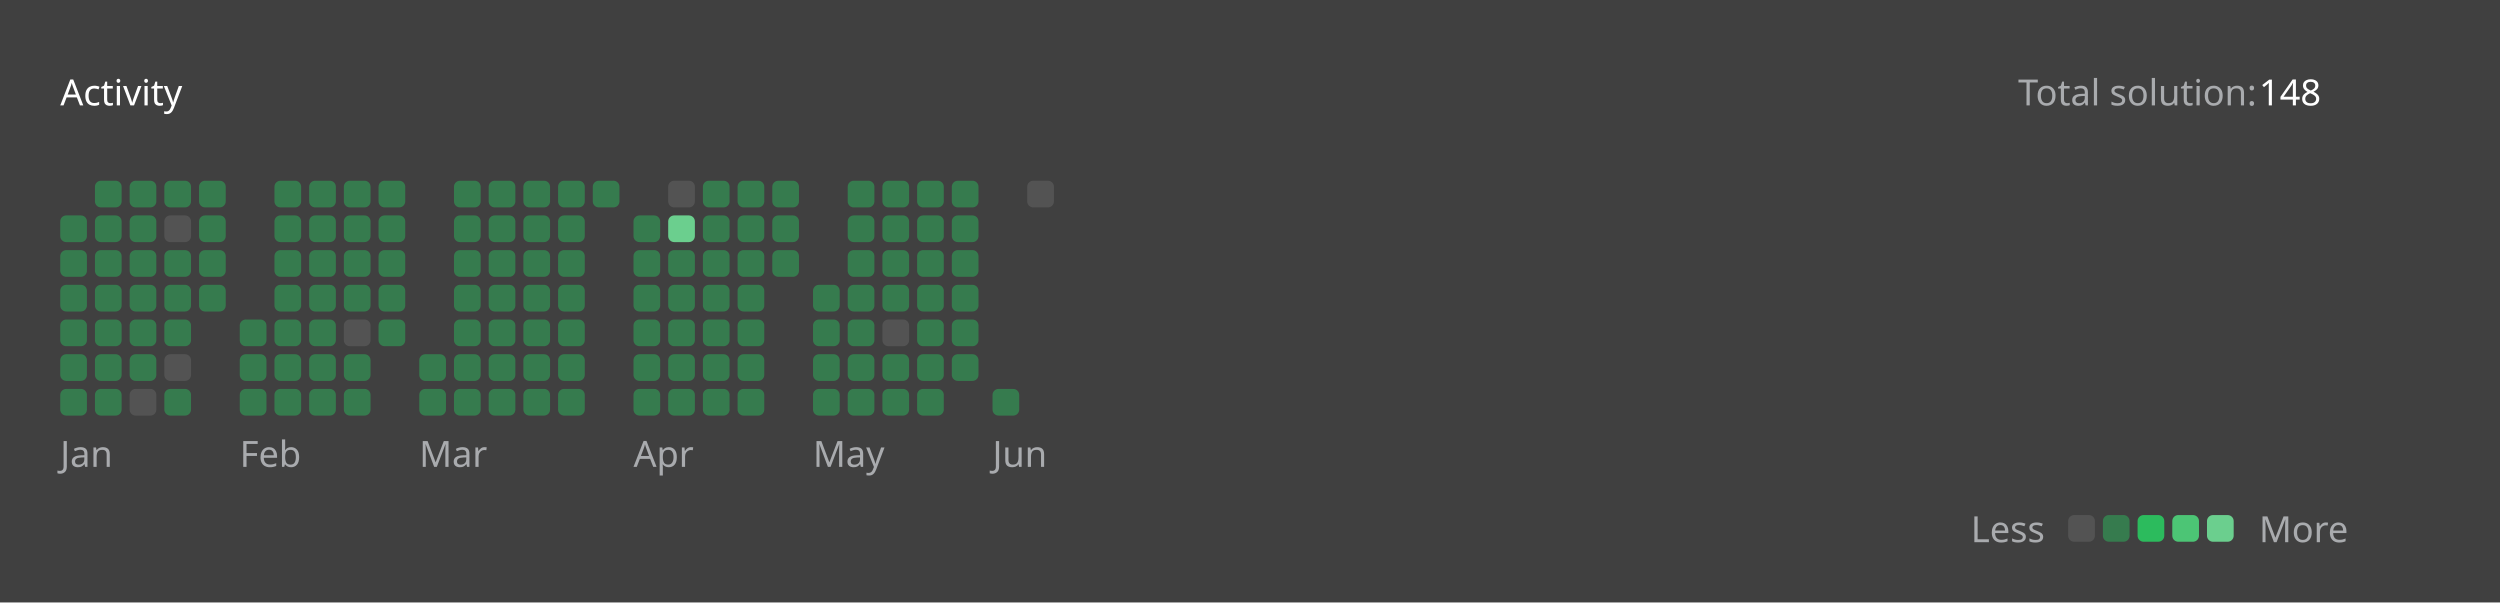
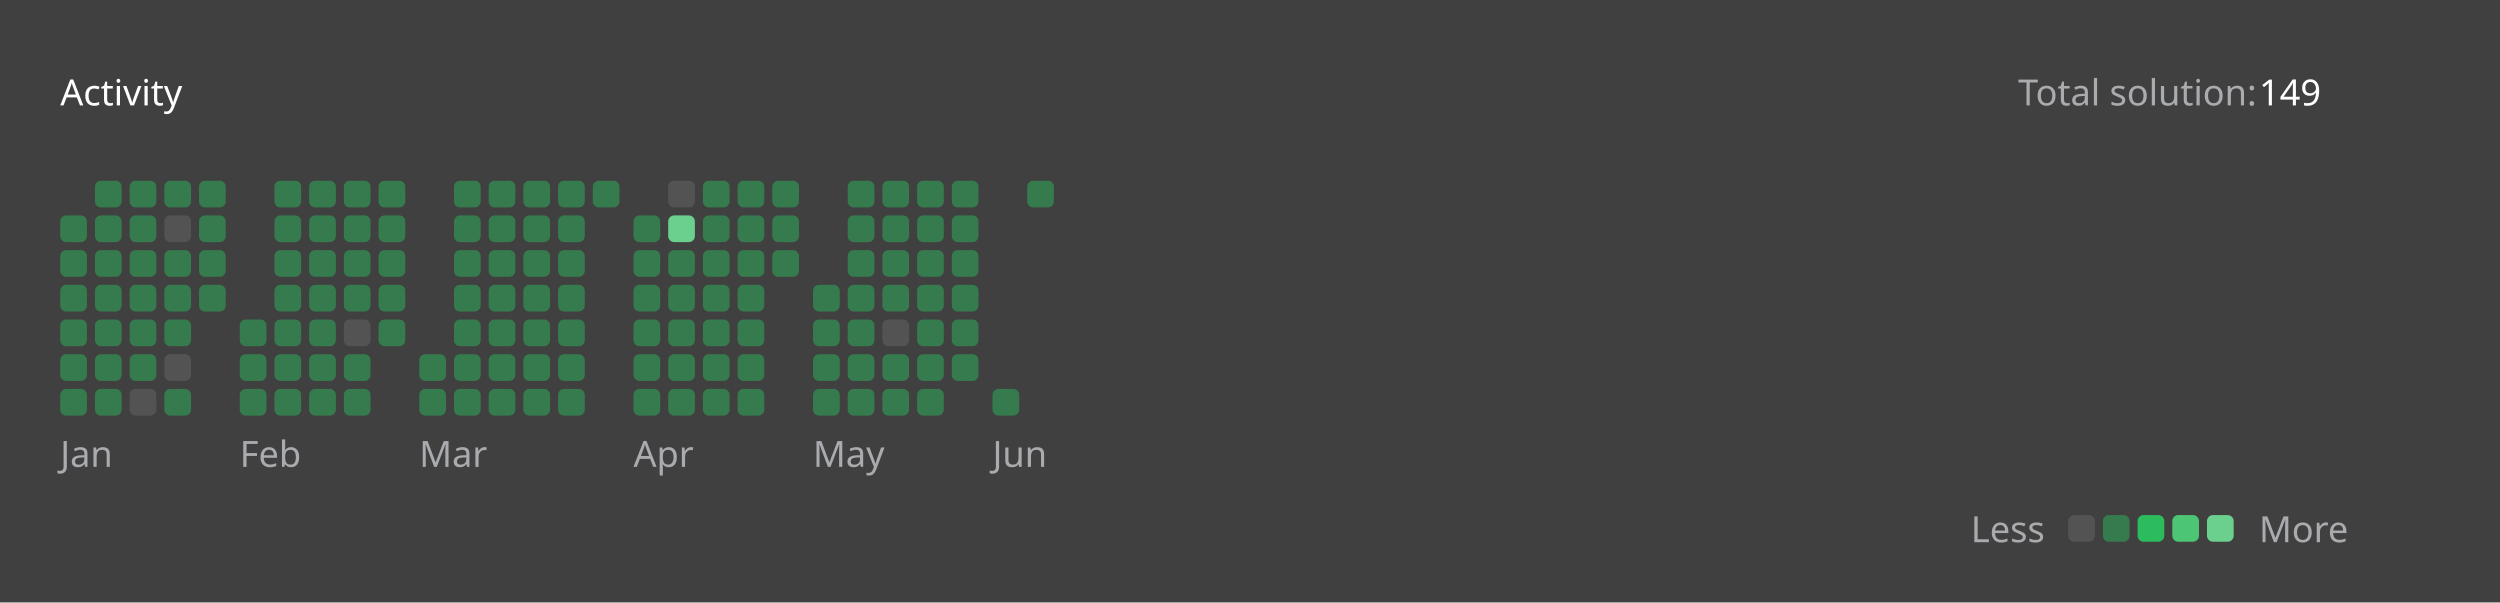
<svg xmlns="http://www.w3.org/2000/svg" version="1.1" height="200" width="830" viewBox="0 0 830 200">
  <style>*{font-family: "Segoe UI", Tahoma, Geneva, Verdana, sans-serif;}</style>
  <style>.title{font-weight: 500;font-size: 1rem;}</style>
  <style>.rotate-90{transform: rotate(-90deg);transform-origin: center;transform-box: fill-box;}</style>
  <style>.state{font-size: .75rem;}</style>
  <style>.light{color: #ffffff;fill: #ffffff;}</style>
  <style>.light-gray{color: #eff2f699;fill: #eff2f699;}</style>
  <style>.dark-gray{color: #ebebf54d;fill: #ebebf54d;}</style>
  <style>.gray{color: #747474;fill: #747474;}</style>
  <style>.orange{color: #ffa116;fill: #ffa116;}</style>
  <style>.background{color: #404040;fill: #404040;}</style>
  <style>.level-1-block{fill: #ffffff1a;}</style>
  <style>.level-2-block{fill: #2cb55d80;}</style>
  <style>.level-3-block{fill: #2cbb5dff;}</style>
  <style>.level-4-block{fill: #4cc575ff;}</style>
  <style>.level-5-block{fill: #6bcf8eff;}</style>
  <rect fill="#404040" x="0" y="0" width="830" height="200" rx="0.5rem" />
  <g text-anchor="start" text-decoration="1" class="title">
    <text x="20" y="35">
      <tspan class="light">Activity</tspan>
      <tspan class="orange" />
    </text>
  </g>
  <g class="state">
    <text x="670" y="35" class="light-gray"> Total solution: </text>
-     <text x="750" y="35" class="light"> 148 </text>
+     <text x="750" y="35" class="light"> 149 </text>
    <text x="678.88" y="180" class="light-gray" text-anchor="end">Less</text>
    <rect x="686.64" y="171" width="8.86" height="8.86" rx="2" ry="2" class="level-1-block" />
    <rect x="698.16" y="171" width="8.86" height="8.86" rx="2" ry="2" class="level-2-block" />
    <rect x="709.68" y="171" width="8.86" height="8.86" rx="2" ry="2" class="level-3-block" />
    <rect x="721.2" y="171" width="8.86" height="8.86" rx="2" ry="2" class="level-4-block" />
    <rect x="732.72" y="171" width="8.86" height="8.86" rx="2" ry="2" class="level-5-block" />
    <text x="750" y="180" class="light-gray">More</text>
  </g>
  <g x="20" y="60">
    <g x="20" y="60">
      <g x="20.0" y="60">
        <rect x="20.0" y="71.52" width="8.86" height="8.86" rx="2" ry="2" class="level-2-block" />
        <rect x="20.0" y="83.04" width="8.86" height="8.86" rx="2" ry="2" class="level-2-block" />
        <rect x="20.0" y="94.56" width="8.86" height="8.86" rx="2" ry="2" class="level-2-block" />
        <rect x="20.0" y="106.08" width="8.86" height="8.86" rx="2" ry="2" class="level-2-block" />
        <rect x="20.0" y="117.6" width="8.86" height="8.86" rx="2" ry="2" class="level-2-block" />
        <rect x="20.0" y="129.12" width="8.86" height="8.86" rx="2" ry="2" class="level-2-block" />
      </g>
      <g x="31.52" y="60">
        <rect x="31.52" y="60.0" width="8.86" height="8.86" rx="2" ry="2" class="level-2-block" />
        <rect x="31.52" y="71.52" width="8.86" height="8.86" rx="2" ry="2" class="level-2-block" />
        <rect x="31.52" y="83.04" width="8.86" height="8.86" rx="2" ry="2" class="level-2-block" />
        <rect x="31.52" y="94.56" width="8.86" height="8.86" rx="2" ry="2" class="level-2-block" />
        <rect x="31.52" y="106.08" width="8.86" height="8.86" rx="2" ry="2" class="level-2-block" />
        <rect x="31.52" y="117.6" width="8.86" height="8.86" rx="2" ry="2" class="level-2-block" />
        <rect x="31.52" y="129.12" width="8.86" height="8.86" rx="2" ry="2" class="level-2-block" />
      </g>
      <g x="43.04" y="60">
        <rect x="43.04" y="60.0" width="8.86" height="8.86" rx="2" ry="2" class="level-2-block" />
        <rect x="43.04" y="71.52" width="8.86" height="8.86" rx="2" ry="2" class="level-2-block" />
        <rect x="43.04" y="83.04" width="8.86" height="8.86" rx="2" ry="2" class="level-2-block" />
        <rect x="43.04" y="94.56" width="8.86" height="8.86" rx="2" ry="2" class="level-2-block" />
        <rect x="43.04" y="106.08" width="8.86" height="8.86" rx="2" ry="2" class="level-2-block" />
        <rect x="43.04" y="117.6" width="8.86" height="8.86" rx="2" ry="2" class="level-2-block" />
        <rect x="43.04" y="129.12" width="8.86" height="8.86" rx="2" ry="2" class="level-1-block" />
      </g>
      <g x="54.56" y="60">
        <rect x="54.56" y="60.0" width="8.86" height="8.86" rx="2" ry="2" class="level-2-block" />
        <rect x="54.56" y="71.52" width="8.86" height="8.86" rx="2" ry="2" class="level-1-block" />
        <rect x="54.56" y="83.04" width="8.86" height="8.86" rx="2" ry="2" class="level-2-block" />
        <rect x="54.56" y="94.56" width="8.86" height="8.86" rx="2" ry="2" class="level-2-block" />
        <rect x="54.56" y="106.08" width="8.86" height="8.86" rx="2" ry="2" class="level-2-block" />
        <rect x="54.56" y="117.6" width="8.86" height="8.86" rx="2" ry="2" class="level-1-block" />
        <rect x="54.56" y="129.12" width="8.86" height="8.86" rx="2" ry="2" class="level-2-block" />
      </g>
      <g x="66.08" y="60">
        <rect x="66.08" y="60.0" width="8.86" height="8.86" rx="2" ry="2" class="level-2-block" />
        <rect x="66.08" y="71.52" width="8.86" height="8.86" rx="2" ry="2" class="level-2-block" />
        <rect x="66.08" y="83.04" width="8.86" height="8.86" rx="2" ry="2" class="level-2-block" />
        <rect x="66.08" y="94.56" width="8.86" height="8.86" rx="2" ry="2" class="level-2-block" />
      </g>
      <text x="20.0" y="155" class="light-gray state">Jan</text>
    </g>
  </g>
  <g x="79.6" y="60">
    <g x="79.6" y="60">
      <g x="79.6" y="60">
        <rect x="79.6" y="106.08" width="8.86" height="8.86" rx="2" ry="2" class="level-2-block" />
        <rect x="79.6" y="117.6" width="8.86" height="8.86" rx="2" ry="2" class="level-2-block" />
        <rect x="79.6" y="129.12" width="8.86" height="8.86" rx="2" ry="2" class="level-2-block" />
      </g>
      <g x="91.12" y="60">
        <rect x="91.12" y="60.0" width="8.86" height="8.86" rx="2" ry="2" class="level-2-block" />
        <rect x="91.12" y="71.52" width="8.86" height="8.86" rx="2" ry="2" class="level-2-block" />
        <rect x="91.12" y="83.04" width="8.86" height="8.86" rx="2" ry="2" class="level-2-block" />
        <rect x="91.12" y="94.56" width="8.86" height="8.86" rx="2" ry="2" class="level-2-block" />
        <rect x="91.12" y="106.08" width="8.86" height="8.86" rx="2" ry="2" class="level-2-block" />
        <rect x="91.12" y="117.6" width="8.86" height="8.86" rx="2" ry="2" class="level-2-block" />
        <rect x="91.12" y="129.12" width="8.86" height="8.86" rx="2" ry="2" class="level-2-block" />
      </g>
      <g x="102.64" y="60">
        <rect x="102.64" y="60.0" width="8.86" height="8.86" rx="2" ry="2" class="level-2-block" />
        <rect x="102.64" y="71.52" width="8.86" height="8.86" rx="2" ry="2" class="level-2-block" />
        <rect x="102.64" y="83.04" width="8.86" height="8.86" rx="2" ry="2" class="level-2-block" />
        <rect x="102.64" y="94.56" width="8.86" height="8.86" rx="2" ry="2" class="level-2-block" />
        <rect x="102.64" y="106.08" width="8.86" height="8.86" rx="2" ry="2" class="level-2-block" />
        <rect x="102.64" y="117.6" width="8.86" height="8.86" rx="2" ry="2" class="level-2-block" />
        <rect x="102.64" y="129.12" width="8.86" height="8.86" rx="2" ry="2" class="level-2-block" />
      </g>
      <g x="114.16" y="60">
        <rect x="114.16" y="60.0" width="8.86" height="8.86" rx="2" ry="2" class="level-2-block" />
        <rect x="114.16" y="71.52" width="8.86" height="8.86" rx="2" ry="2" class="level-2-block" />
        <rect x="114.16" y="83.04" width="8.86" height="8.86" rx="2" ry="2" class="level-2-block" />
        <rect x="114.16" y="94.56" width="8.86" height="8.86" rx="2" ry="2" class="level-2-block" />
        <rect x="114.16" y="106.08" width="8.86" height="8.86" rx="2" ry="2" class="level-1-block" />
        <rect x="114.16" y="117.6" width="8.86" height="8.86" rx="2" ry="2" class="level-2-block" />
        <rect x="114.16" y="129.12" width="8.86" height="8.86" rx="2" ry="2" class="level-2-block" />
      </g>
      <g x="125.68" y="60">
        <rect x="125.68" y="60.0" width="8.86" height="8.86" rx="2" ry="2" class="level-2-block" />
        <rect x="125.68" y="71.52" width="8.86" height="8.86" rx="2" ry="2" class="level-2-block" />
        <rect x="125.68" y="83.04" width="8.86" height="8.86" rx="2" ry="2" class="level-2-block" />
        <rect x="125.68" y="94.56" width="8.86" height="8.86" rx="2" ry="2" class="level-2-block" />
        <rect x="125.68" y="106.08" width="8.86" height="8.86" rx="2" ry="2" class="level-2-block" />
      </g>
      <text x="79.6" y="155" class="light-gray state">Feb</text>
    </g>
  </g>
  <g x="139.2" y="60">
    <g x="139.2" y="60">
      <g x="139.2" y="60">
        <rect x="139.2" y="117.6" width="8.86" height="8.86" rx="2" ry="2" class="level-2-block" />
        <rect x="139.2" y="129.12" width="8.86" height="8.86" rx="2" ry="2" class="level-2-block" />
      </g>
      <g x="150.72" y="60">
        <rect x="150.72" y="60.0" width="8.86" height="8.86" rx="2" ry="2" class="level-2-block" />
        <rect x="150.72" y="71.52" width="8.86" height="8.86" rx="2" ry="2" class="level-2-block" />
        <rect x="150.72" y="83.04" width="8.86" height="8.86" rx="2" ry="2" class="level-2-block" />
        <rect x="150.72" y="94.56" width="8.86" height="8.86" rx="2" ry="2" class="level-2-block" />
        <rect x="150.72" y="106.08" width="8.86" height="8.86" rx="2" ry="2" class="level-2-block" />
        <rect x="150.72" y="117.6" width="8.86" height="8.86" rx="2" ry="2" class="level-2-block" />
        <rect x="150.72" y="129.12" width="8.86" height="8.86" rx="2" ry="2" class="level-2-block" />
      </g>
      <g x="162.24" y="60">
        <rect x="162.24" y="60.0" width="8.86" height="8.86" rx="2" ry="2" class="level-2-block" />
        <rect x="162.24" y="71.52" width="8.86" height="8.86" rx="2" ry="2" class="level-2-block" />
        <rect x="162.24" y="83.04" width="8.86" height="8.86" rx="2" ry="2" class="level-2-block" />
        <rect x="162.24" y="94.56" width="8.86" height="8.86" rx="2" ry="2" class="level-2-block" />
        <rect x="162.24" y="106.08" width="8.86" height="8.86" rx="2" ry="2" class="level-2-block" />
        <rect x="162.24" y="117.6" width="8.86" height="8.86" rx="2" ry="2" class="level-2-block" />
        <rect x="162.24" y="129.12" width="8.86" height="8.86" rx="2" ry="2" class="level-2-block" />
      </g>
      <g x="173.76" y="60">
        <rect x="173.76" y="60.0" width="8.86" height="8.86" rx="2" ry="2" class="level-2-block" />
        <rect x="173.76" y="71.52" width="8.86" height="8.86" rx="2" ry="2" class="level-2-block" />
        <rect x="173.76" y="83.04" width="8.86" height="8.86" rx="2" ry="2" class="level-2-block" />
        <rect x="173.76" y="94.56" width="8.86" height="8.86" rx="2" ry="2" class="level-2-block" />
        <rect x="173.76" y="106.08" width="8.86" height="8.86" rx="2" ry="2" class="level-2-block" />
        <rect x="173.76" y="117.6" width="8.86" height="8.86" rx="2" ry="2" class="level-2-block" />
        <rect x="173.76" y="129.12" width="8.86" height="8.86" rx="2" ry="2" class="level-2-block" />
      </g>
      <g x="185.28" y="60">
        <rect x="185.28" y="60.0" width="8.86" height="8.86" rx="2" ry="2" class="level-2-block" />
        <rect x="185.28" y="71.52" width="8.86" height="8.86" rx="2" ry="2" class="level-2-block" />
        <rect x="185.28" y="83.04" width="8.86" height="8.86" rx="2" ry="2" class="level-2-block" />
        <rect x="185.28" y="94.56" width="8.86" height="8.86" rx="2" ry="2" class="level-2-block" />
        <rect x="185.28" y="106.08" width="8.86" height="8.86" rx="2" ry="2" class="level-2-block" />
        <rect x="185.28" y="117.6" width="8.86" height="8.86" rx="2" ry="2" class="level-2-block" />
        <rect x="185.28" y="129.12" width="8.86" height="8.86" rx="2" ry="2" class="level-2-block" />
      </g>
      <g x="196.8" y="60">
        <rect x="196.8" y="60.0" width="8.86" height="8.86" rx="2" ry="2" class="level-2-block" />
      </g>
      <text x="139.2" y="155" class="light-gray state">Mar</text>
    </g>
  </g>
  <g x="210.32" y="60">
    <g x="210.32" y="60">
      <g x="210.32" y="60">
        <rect x="210.32" y="71.52" width="8.86" height="8.86" rx="2" ry="2" class="level-2-block" />
        <rect x="210.32" y="83.04" width="8.86" height="8.86" rx="2" ry="2" class="level-2-block" />
        <rect x="210.32" y="94.56" width="8.86" height="8.86" rx="2" ry="2" class="level-2-block" />
        <rect x="210.32" y="106.08" width="8.86" height="8.86" rx="2" ry="2" class="level-2-block" />
        <rect x="210.32" y="117.6" width="8.86" height="8.86" rx="2" ry="2" class="level-2-block" />
        <rect x="210.32" y="129.12" width="8.86" height="8.86" rx="2" ry="2" class="level-2-block" />
      </g>
      <g x="221.84" y="60">
        <rect x="221.84" y="60.0" width="8.86" height="8.86" rx="2" ry="2" class="level-1-block" />
        <rect x="221.84" y="71.52" width="8.86" height="8.86" rx="2" ry="2" class="level-5-block" />
        <rect x="221.84" y="83.04" width="8.86" height="8.86" rx="2" ry="2" class="level-2-block" />
        <rect x="221.84" y="94.56" width="8.86" height="8.86" rx="2" ry="2" class="level-2-block" />
        <rect x="221.84" y="106.08" width="8.86" height="8.86" rx="2" ry="2" class="level-2-block" />
        <rect x="221.84" y="117.6" width="8.86" height="8.86" rx="2" ry="2" class="level-2-block" />
        <rect x="221.84" y="129.12" width="8.86" height="8.86" rx="2" ry="2" class="level-2-block" />
      </g>
      <g x="233.36" y="60">
        <rect x="233.36" y="60.0" width="8.86" height="8.86" rx="2" ry="2" class="level-2-block" />
        <rect x="233.36" y="71.52" width="8.86" height="8.86" rx="2" ry="2" class="level-2-block" />
        <rect x="233.36" y="83.04" width="8.86" height="8.86" rx="2" ry="2" class="level-2-block" />
        <rect x="233.36" y="94.56" width="8.86" height="8.86" rx="2" ry="2" class="level-2-block" />
        <rect x="233.36" y="106.08" width="8.86" height="8.86" rx="2" ry="2" class="level-2-block" />
        <rect x="233.36" y="117.6" width="8.86" height="8.86" rx="2" ry="2" class="level-2-block" />
        <rect x="233.36" y="129.12" width="8.86" height="8.86" rx="2" ry="2" class="level-2-block" />
      </g>
      <g x="244.88" y="60">
        <rect x="244.88" y="60.0" width="8.86" height="8.86" rx="2" ry="2" class="level-2-block" />
        <rect x="244.88" y="71.52" width="8.86" height="8.86" rx="2" ry="2" class="level-2-block" />
        <rect x="244.88" y="83.04" width="8.86" height="8.86" rx="2" ry="2" class="level-2-block" />
        <rect x="244.88" y="94.56" width="8.86" height="8.86" rx="2" ry="2" class="level-2-block" />
        <rect x="244.88" y="106.08" width="8.86" height="8.86" rx="2" ry="2" class="level-2-block" />
        <rect x="244.88" y="117.6" width="8.86" height="8.86" rx="2" ry="2" class="level-2-block" />
        <rect x="244.88" y="129.12" width="8.86" height="8.86" rx="2" ry="2" class="level-2-block" />
      </g>
      <g x="256.4" y="60">
        <rect x="256.4" y="60.0" width="8.86" height="8.86" rx="2" ry="2" class="level-2-block" />
        <rect x="256.4" y="71.52" width="8.86" height="8.86" rx="2" ry="2" class="level-2-block" />
        <rect x="256.4" y="83.04" width="8.86" height="8.86" rx="2" ry="2" class="level-2-block" />
      </g>
      <text x="210.32" y="155" class="light-gray state">Apr</text>
    </g>
  </g>
  <g x="269.92" y="60">
    <g x="269.92" y="60">
      <g x="269.92" y="60">
        <rect x="269.92" y="94.56" width="8.86" height="8.86" rx="2" ry="2" class="level-2-block" />
        <rect x="269.92" y="106.08" width="8.86" height="8.86" rx="2" ry="2" class="level-2-block" />
        <rect x="269.92" y="117.6" width="8.86" height="8.86" rx="2" ry="2" class="level-2-block" />
        <rect x="269.92" y="129.12" width="8.86" height="8.86" rx="2" ry="2" class="level-2-block" />
      </g>
      <g x="281.44" y="60">
        <rect x="281.44" y="60.0" width="8.86" height="8.86" rx="2" ry="2" class="level-2-block" />
        <rect x="281.44" y="71.52" width="8.86" height="8.86" rx="2" ry="2" class="level-2-block" />
        <rect x="281.44" y="83.04" width="8.86" height="8.86" rx="2" ry="2" class="level-2-block" />
        <rect x="281.44" y="94.56" width="8.86" height="8.86" rx="2" ry="2" class="level-2-block" />
        <rect x="281.44" y="106.08" width="8.86" height="8.86" rx="2" ry="2" class="level-2-block" />
        <rect x="281.44" y="117.6" width="8.86" height="8.86" rx="2" ry="2" class="level-2-block" />
        <rect x="281.44" y="129.12" width="8.86" height="8.86" rx="2" ry="2" class="level-2-block" />
      </g>
      <g x="292.96" y="60">
        <rect x="292.96" y="60.0" width="8.86" height="8.86" rx="2" ry="2" class="level-2-block" />
        <rect x="292.96" y="71.52" width="8.86" height="8.86" rx="2" ry="2" class="level-2-block" />
        <rect x="292.96" y="83.04" width="8.86" height="8.86" rx="2" ry="2" class="level-2-block" />
        <rect x="292.96" y="94.56" width="8.86" height="8.86" rx="2" ry="2" class="level-2-block" />
        <rect x="292.96" y="106.08" width="8.86" height="8.86" rx="2" ry="2" class="level-1-block" />
        <rect x="292.96" y="117.6" width="8.86" height="8.86" rx="2" ry="2" class="level-2-block" />
        <rect x="292.96" y="129.12" width="8.86" height="8.86" rx="2" ry="2" class="level-2-block" />
      </g>
      <g x="304.48" y="60">
        <rect x="304.48" y="60.0" width="8.86" height="8.86" rx="2" ry="2" class="level-2-block" />
        <rect x="304.48" y="71.52" width="8.86" height="8.86" rx="2" ry="2" class="level-2-block" />
        <rect x="304.48" y="83.04" width="8.86" height="8.86" rx="2" ry="2" class="level-2-block" />
        <rect x="304.48" y="94.56" width="8.86" height="8.86" rx="2" ry="2" class="level-2-block" />
        <rect x="304.48" y="106.08" width="8.86" height="8.86" rx="2" ry="2" class="level-2-block" />
        <rect x="304.48" y="117.6" width="8.86" height="8.86" rx="2" ry="2" class="level-2-block" />
        <rect x="304.48" y="129.12" width="8.86" height="8.86" rx="2" ry="2" class="level-2-block" />
      </g>
      <g x="316" y="60">
        <rect x="316" y="60.0" width="8.86" height="8.86" rx="2" ry="2" class="level-2-block" />
        <rect x="316" y="71.52" width="8.86" height="8.86" rx="2" ry="2" class="level-2-block" />
        <rect x="316" y="83.04" width="8.86" height="8.86" rx="2" ry="2" class="level-2-block" />
        <rect x="316" y="94.56" width="8.86" height="8.86" rx="2" ry="2" class="level-2-block" />
        <rect x="316" y="106.08" width="8.86" height="8.86" rx="2" ry="2" class="level-2-block" />
        <rect x="316" y="117.6" width="8.86" height="8.86" rx="2" ry="2" class="level-2-block" />
      </g>
      <text x="269.92" y="155" class="light-gray state">May</text>
    </g>
  </g>
  <g x="329.52" y="60">
    <g x="329.52" y="60">
      <g x="329.52" y="60">
        <rect x="329.52" y="129.12" width="8.86" height="8.86" rx="2" ry="2" class="level-2-block" />
      </g>
      <g x="341.04" y="60">
-         <rect x="341.04" y="60.0" width="8.86" height="8.86" rx="2" ry="2" class="level-1-block" />
+         <rect x="341.04" y="60.0" width="8.86" height="8.86" rx="2" ry="2" class="level-2-block" />
      </g>
      <text x="329.52" y="155" class="light-gray state">Jun</text>
    </g>
  </g>
</svg>
